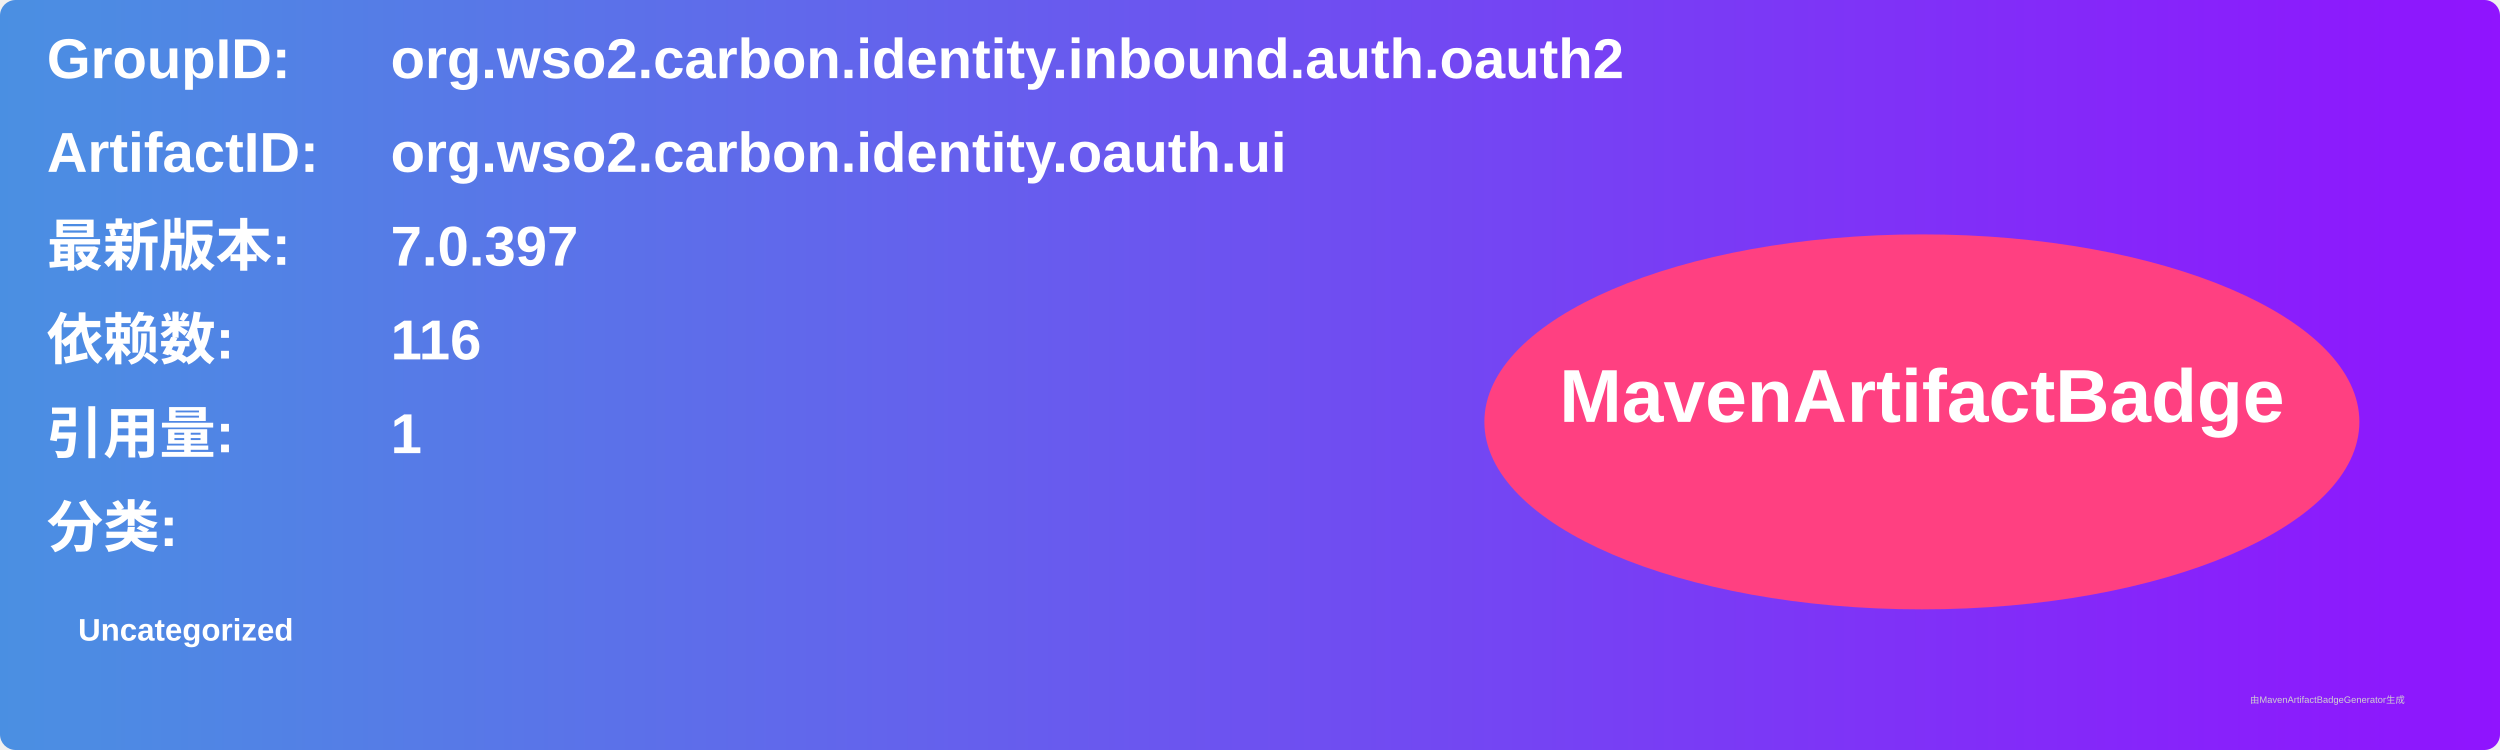
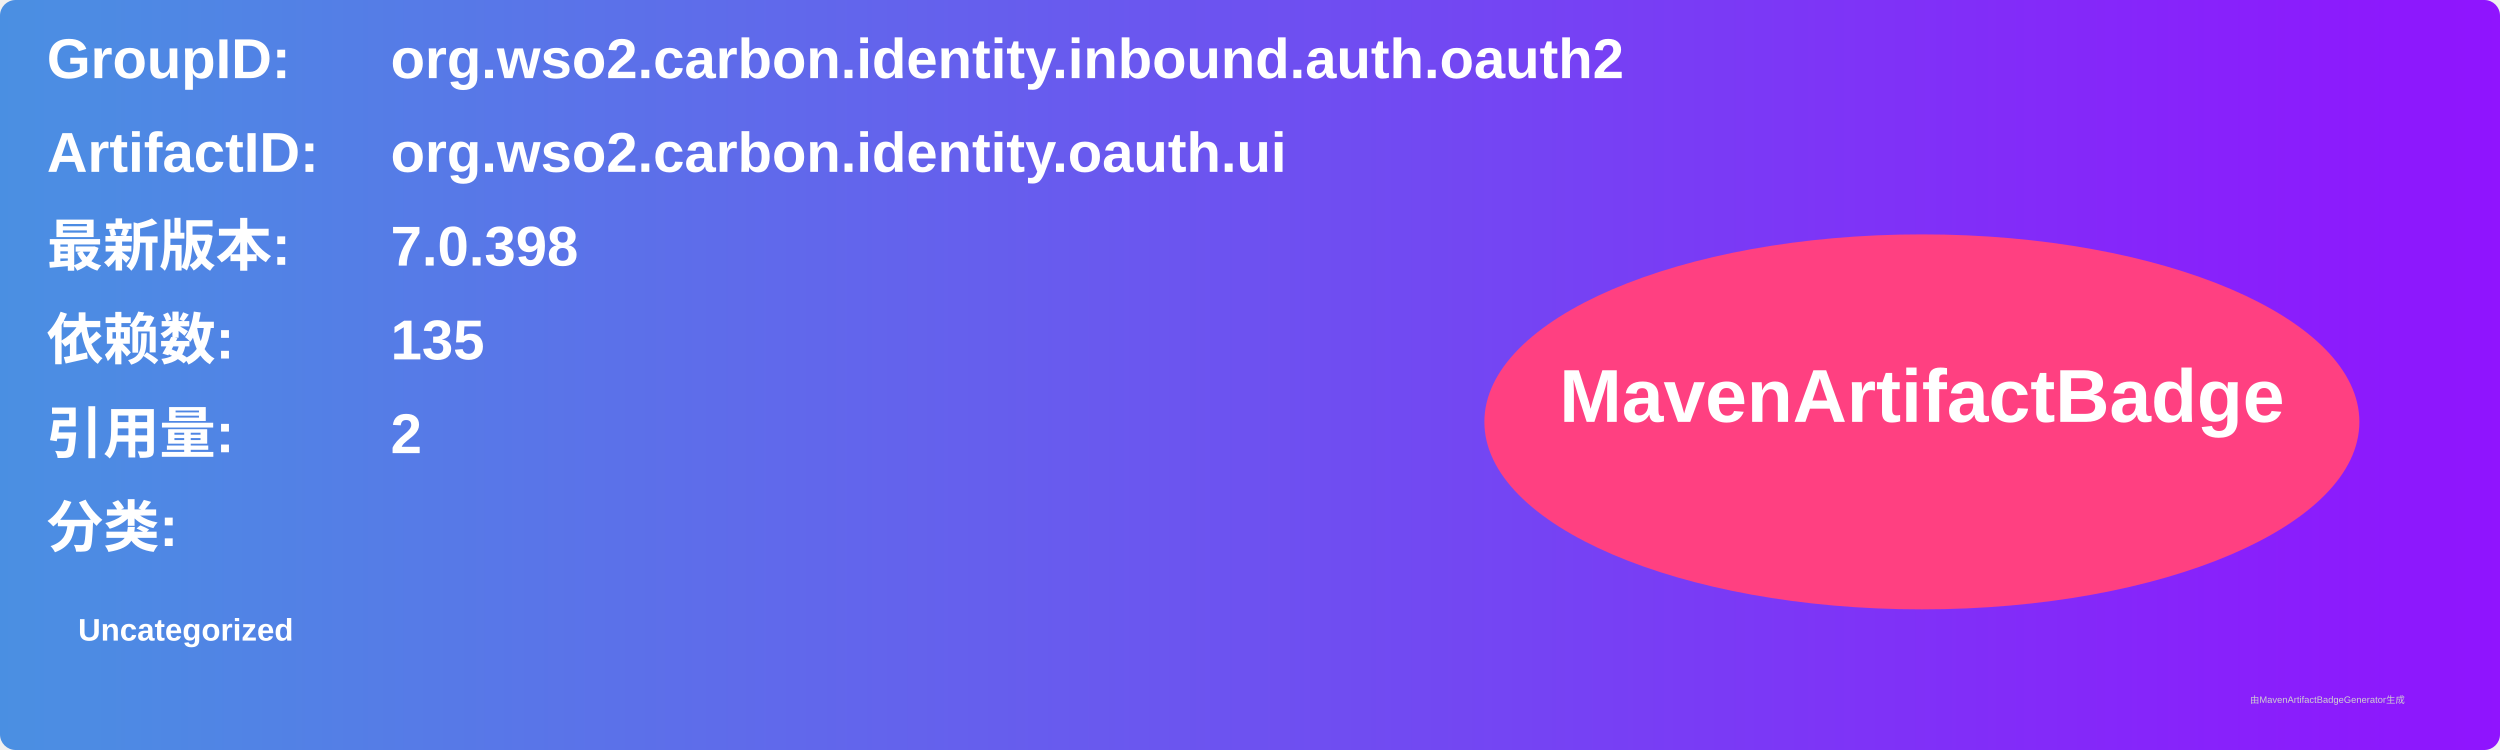
<svg xmlns="http://www.w3.org/2000/svg" width="800" height="240" viewBox="0 0 800 240">
  <linearGradient id="grad" x1="0%" y1="0%" x2="100%" y2="0%">
    <stop offset="0%" stop-color="#4a90e2" />
    <stop offset="100%" stop-color="#9013fe" />
  </linearGradient>
  <rect width="100%" height="100%" rx="5" ry="5" fill="url(#grad)" />
  <g transform="translate(15, 15)">
    <text x="0" y="10" font-family="Arial" font-size="18" fill="white" font-weight="bold" width="260">GroupID:</text>
    <text x="110" y="10" font-family="Arial" font-size="18" fill="white" font-weight="bold" width="460">org.wso2.carbon.identity.inbound.auth.oauth2</text>
    <text x="0" y="40" font-family="Arial" font-size="18" fill="white" font-weight="bold" width="260">ArtifactID:</text>
    <text x="110" y="40" font-family="Arial" font-size="18" fill="white" font-weight="bold" width="460">org.wso2.carbon.identity.oauth.ui</text>
    <text x="0" y="70" font-family="Arial" font-size="18" fill="white" font-weight="bold">最新版本:</text>
    <text x="110" y="70" font-family="Arial" font-size="18" fill="white" font-weight="bold">
-       <tspan font-weight="bold">7.0.397</tspan>
+       <tspan font-weight="bold">7.0.398</tspan>
    </text>
    <text x="0" y="100" font-family="Arial" font-size="18" fill="white" font-weight="bold">依赖数: </text>
    <text x="110" y="100" font-family="Arial" font-size="18" fill="white">
-       <tspan font-weight="bold">116</tspan>
+       <tspan font-weight="bold">135</tspan>
    </text>
    <text x="0" y="130" font-family="Arial" font-size="18" fill="white" font-weight="bold">引用量: </text>
    <text x="110" y="130" font-family="Arial" font-size="18" fill="white">
-       <tspan font-weight="bold">1</tspan>
+       <tspan font-weight="bold">2</tspan>
    </text>
    <text x="0" y="160" font-family="Arial" font-size="18" fill="white" font-weight="bold">分类:</text>
    <text x="10" y="190" font-family="Arial" font-size="10" fill="white">
      <tspan font-weight="bold">Uncategorized</tspan>
    </text>
    <ellipse cx="600" cy="120" rx="140" ry="60" fill="#ff4081" />
    <text x="600" y="120" text-anchor="middle" font-family="Arial" font-size="24" fill="white" font-weight="bold">MavenArtifactBadge</text>
  </g>
  <text x="720" y="225" font-family="Arial" font-size="3" fill="#d0d0d0">由MavenArtifactBadgeGenerator生成</text>
</svg>
